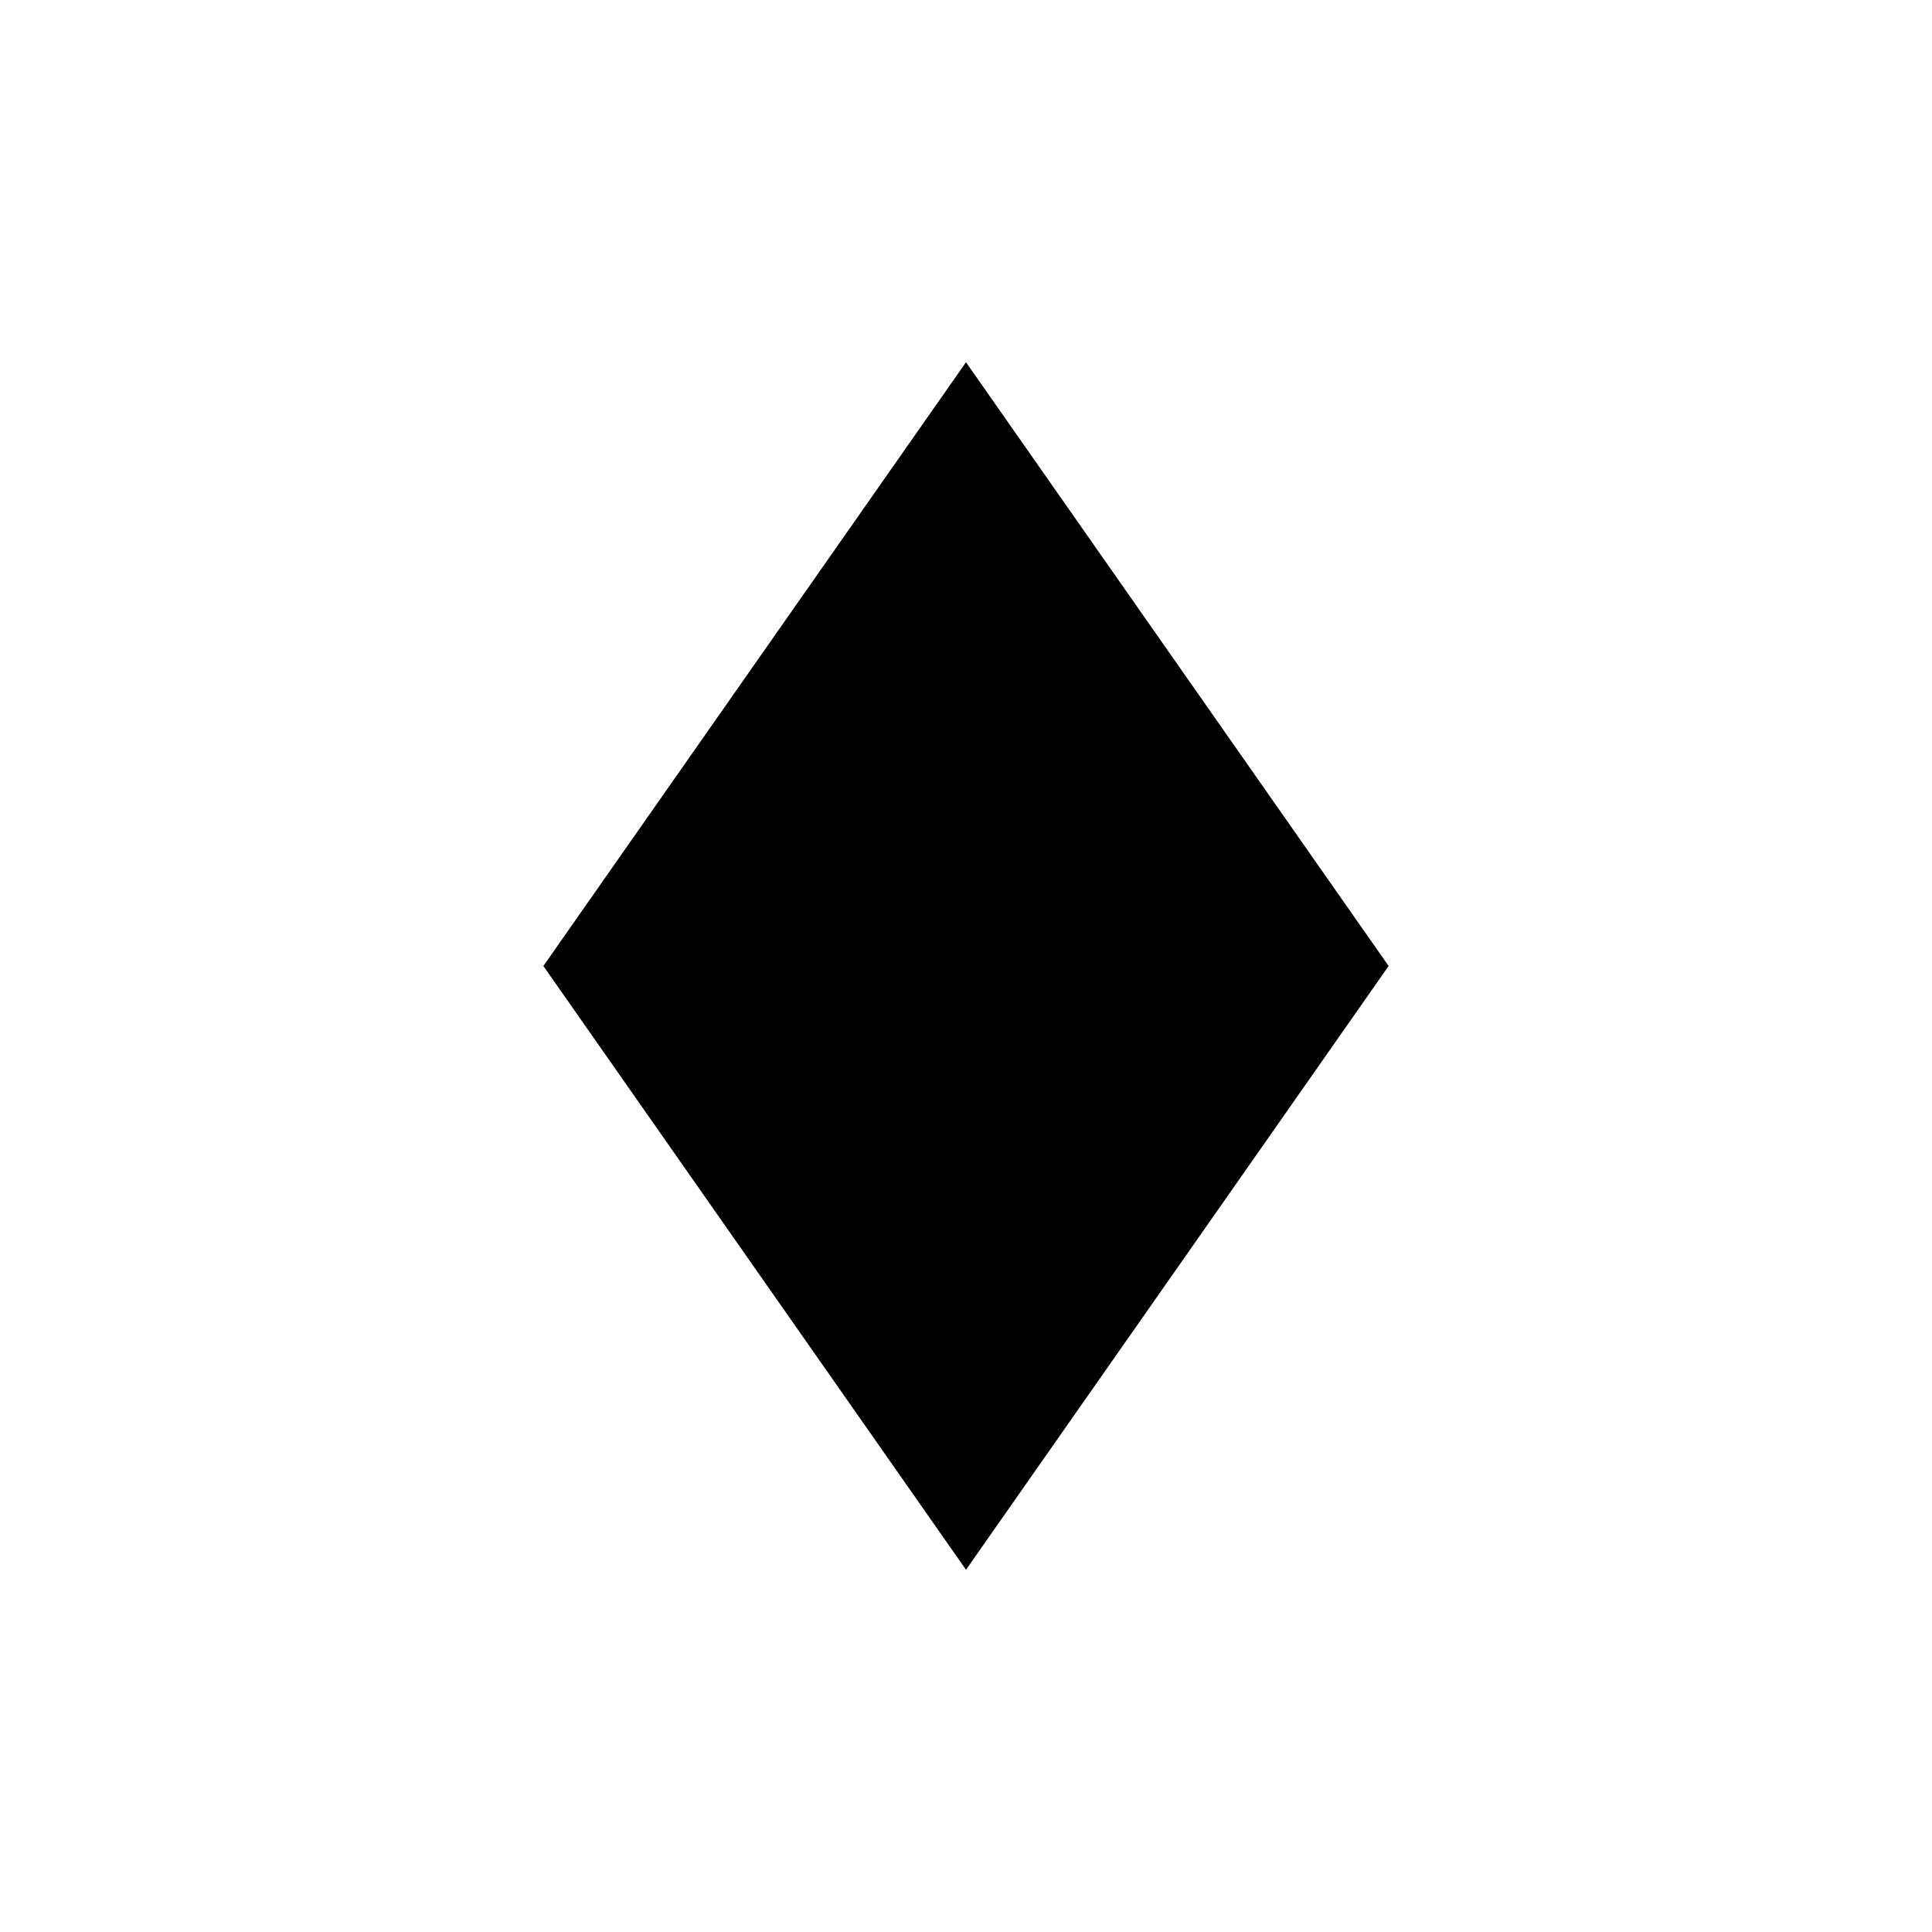
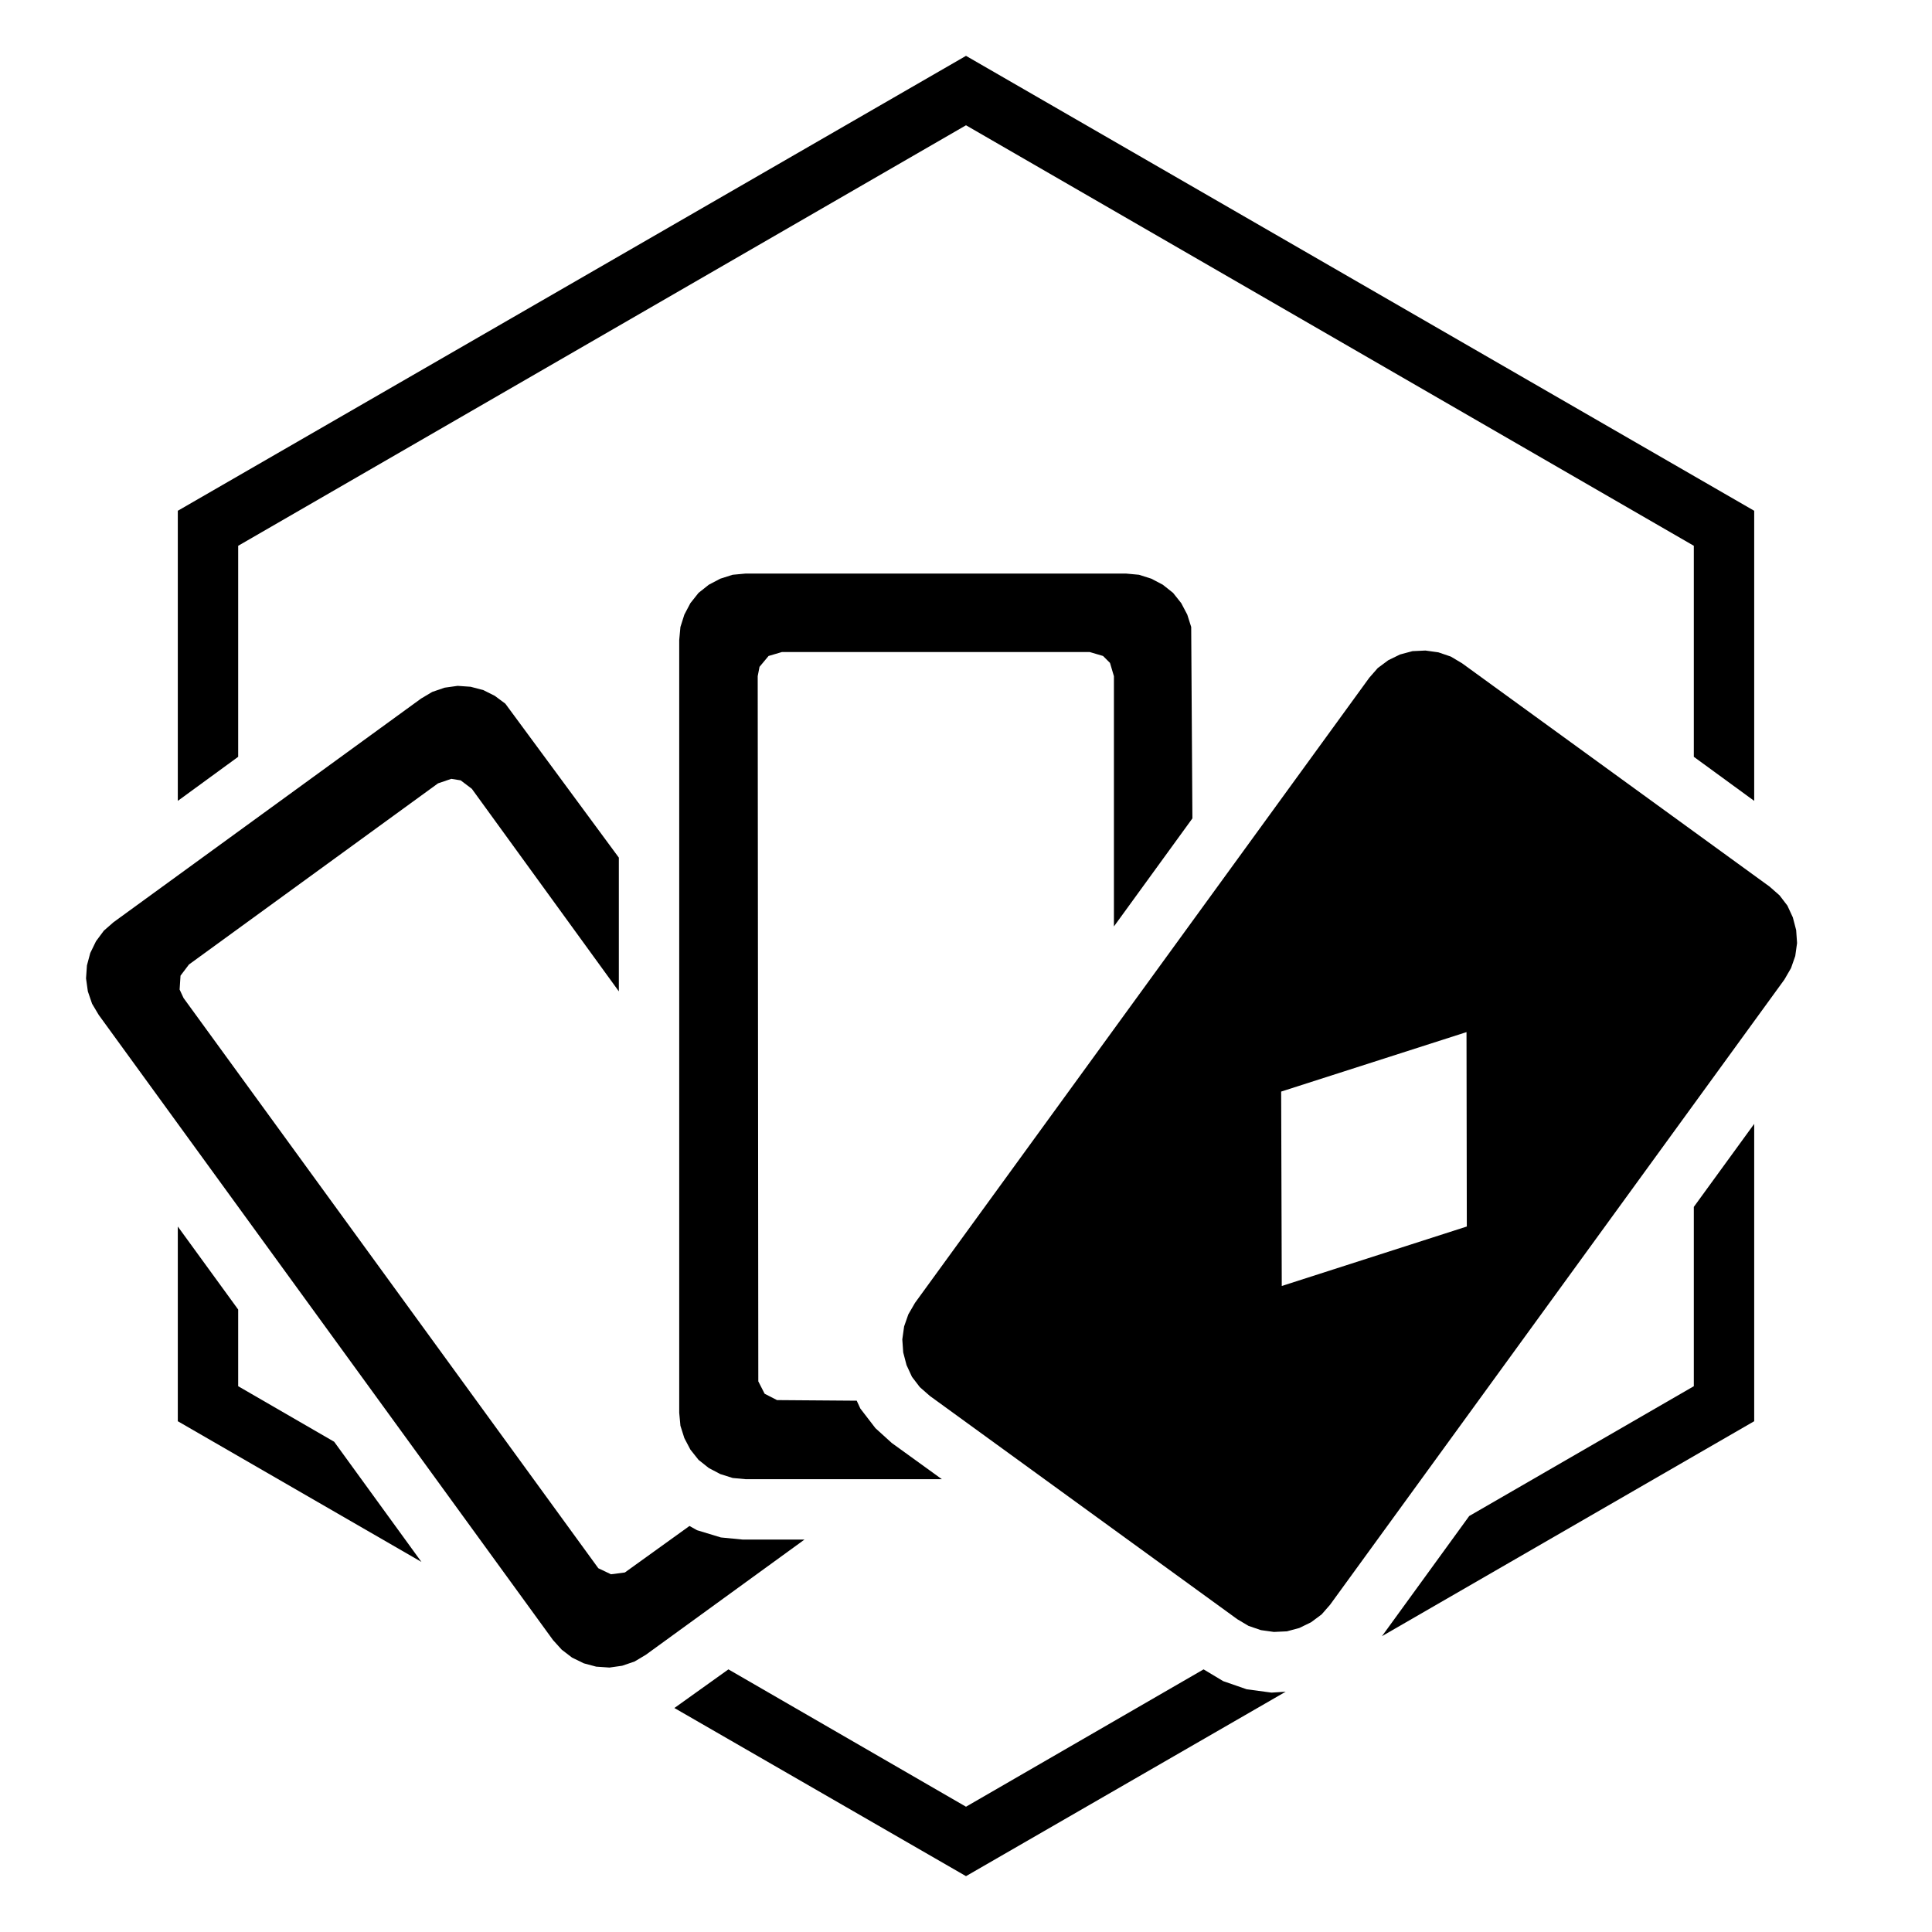
<svg xmlns="http://www.w3.org/2000/svg" viewBox="0 0 64 64">
-   <path d="M32 12l14 20-14 20-14-20z" fill="currentColor" />
+   <path fill="currentColor" fill-rule="evenodd" d="M32 1.85L5.89 16.92V26.53L7.89 25.07V18.08L32 4.15L56.11 18.08V25.07L58.11 26.53V16.92ZM45.78 54.2L58.11 47.08V37.23L56.11 39.98V45.92L48.67 50.22ZM5.89 40.63V47.08L13.96 51.74L11.07 47.76L7.89 45.92V43.38ZM22.34 56.58L32 62.15L42.59 56.04L42.12 56.07L41.3 55.96L40.52 55.69L39.87 55.3L32 59.85L24.13 55.3Z" />
+   <path fill="currentColor" fill-rule="evenodd" d="M37.3 19H24.7L24.27 19.04L23.86 19.17L23.48 19.37L23.14 19.64L22.87 19.98L22.67 20.36L22.54 20.77L22.5 21.2V46.8L22.54 47.23L22.67 47.64L22.87 48.02L23.14 48.36L23.48 48.63L23.86 48.83L24.27 48.96L24.7 49H31.2L29.54 47.8L29 47.31L28.5 46.66L28.38 46.4L25.74 46.38L25.33 46.17L25.12 45.76L25.1 22.4L25.16 22.09L25.46 21.73L25.9 21.6H36.1L36.54 21.73L36.77 21.96L36.9 22.4V30.69L39.5 27.11L39.46 20.77L39.33 20.36L39.13 19.98L38.86 19.64L38.52 19.37L38.14 19.17L37.73 19.04ZM58.62 29.37L48.43 21.97L48.06 21.75L47.65 21.61L47.22 21.55L46.79 21.57L46.38 21.68L45.99 21.87L45.64 22.13L45.36 22.45L30.31 43.16L30.09 43.54L29.95 43.94L29.89 44.37L29.92 44.8L30.03 45.22L30.21 45.61L30.47 45.95L30.8 46.24L40.99 53.64L41.36 53.86L41.77 54L42.2 54.06L42.63 54.04L43.04 53.93L43.43 53.74L43.78 53.48L44.06 53.16L59.11 32.45L59.33 32.07L59.47 31.67L59.53 31.24L59.5 30.81L59.39 30.39L59.21 30L58.95 29.66ZM48.58 34.19L48.59 40.63L42.46 42.6L42.44 36.16ZM13.95 23.14L3.76 30.55L3.44 30.83L3.18 31.18L2.99 31.57L2.88 31.98L2.85 32.41L2.91 32.84L3.05 33.25L3.27 33.62L18.32 54.33L18.61 54.65L18.95 54.91L19.34 55.1L19.75 55.21L20.19 55.24L20.61 55.18L21.02 55.04L21.39 54.82L26.65 51H24.6L23.88 50.93L23.09 50.69L22.84 50.55L20.7 52.09L20.24 52.15L19.82 51.95L6.08 33.06L5.95 32.78L5.98 32.32L6.26 31.95L14.51 25.95L14.95 25.8L15.26 25.85L15.63 26.13L20.5 32.84V28.41L16.74 23.31L16.39 23.05L16.01 22.86L15.59 22.75L15.16 22.72L14.73 22.78L14.32 22.92Z" />
</svg>
